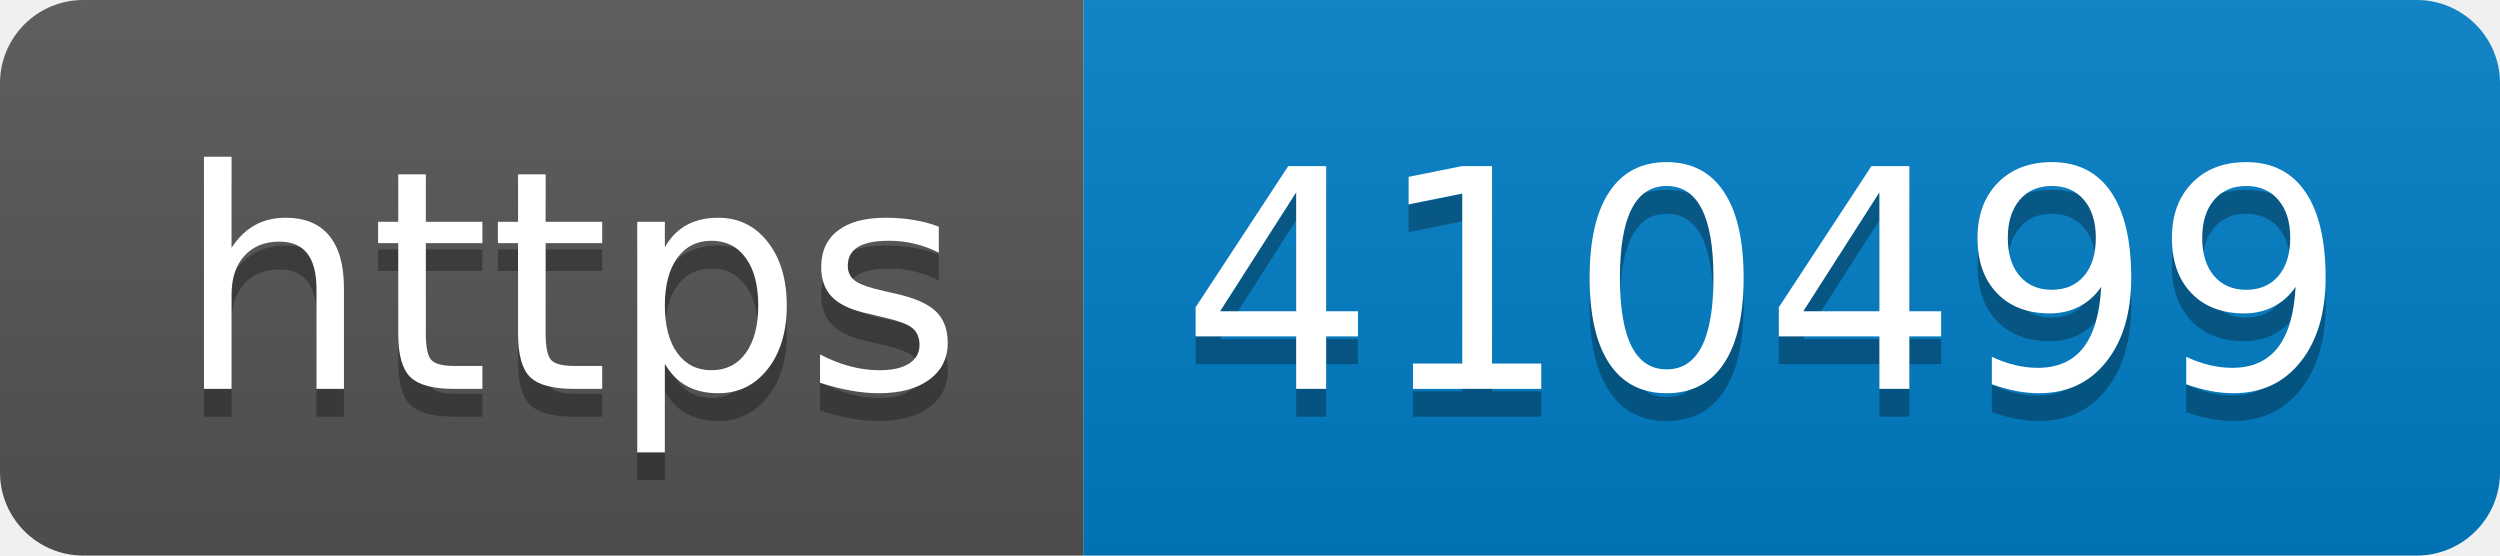
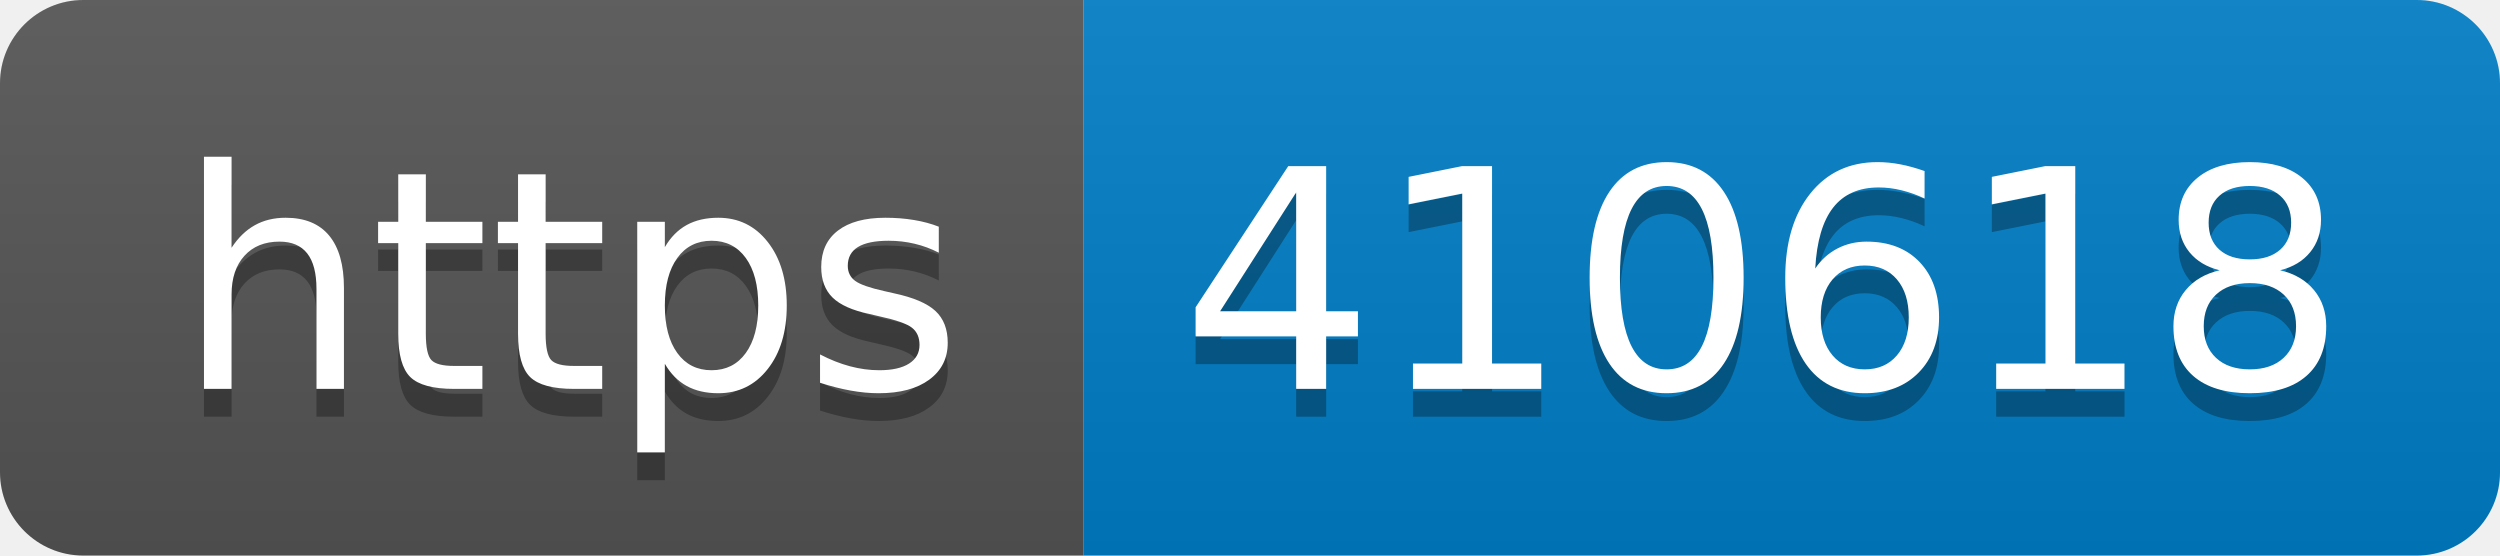
- <svg xmlns="http://www.w3.org/2000/svg" width="90" height="20" role="img" aria-label="https: 410499">
+ <svg xmlns="http://www.w3.org/2000/svg" width="90" height="20" role="img" aria-label="https: 410618">
  <linearGradient id="s" x2="0" y2="100%">
    <stop offset="0" stop-color="#bbb" stop-opacity=".1" />
    <stop offset="1" stop-opacity=".1" />
  </linearGradient>
  <clipPath id="r">
    <rect width="90" height="20" rx="3" fill="#fff" />
  </clipPath>
  <g clip-path="url(#r)">
    <rect width="39" height="20" fill="#555" />
    <rect x="39" width="51" height="20" fill="#007ec6" />
    <rect width="90" height="20" fill="url(#s)" />
  </g>
  <g fill="#fff" text-anchor="middle" font-family="Verdana,Geneva,DejaVu Sans,sans-serif" text-rendering="geometricPrecision" font-size="110">
    <text aria-hidden="true" x="205" y="150" fill="#010101" fill-opacity=".3" transform="scale(.1)" textLength="290">https</text>
    <text x="205" y="140" transform="scale(.1)" fill="#fff" textLength="290">https</text>
-     <text aria-hidden="true" x="635" y="150" fill="#010101" fill-opacity=".3" transform="scale(.1)" textLength="410">410499</text>
-     <text x="635" y="140" transform="scale(.1)" fill="#fff" textLength="410">410499</text>
+     <text aria-hidden="true" x="635" y="150" fill="#010101" fill-opacity=".3" transform="scale(.1)" textLength="410">410618</text>
+     <text x="635" y="140" transform="scale(.1)" fill="#fff" textLength="410">410618</text>
  </g>
</svg>
